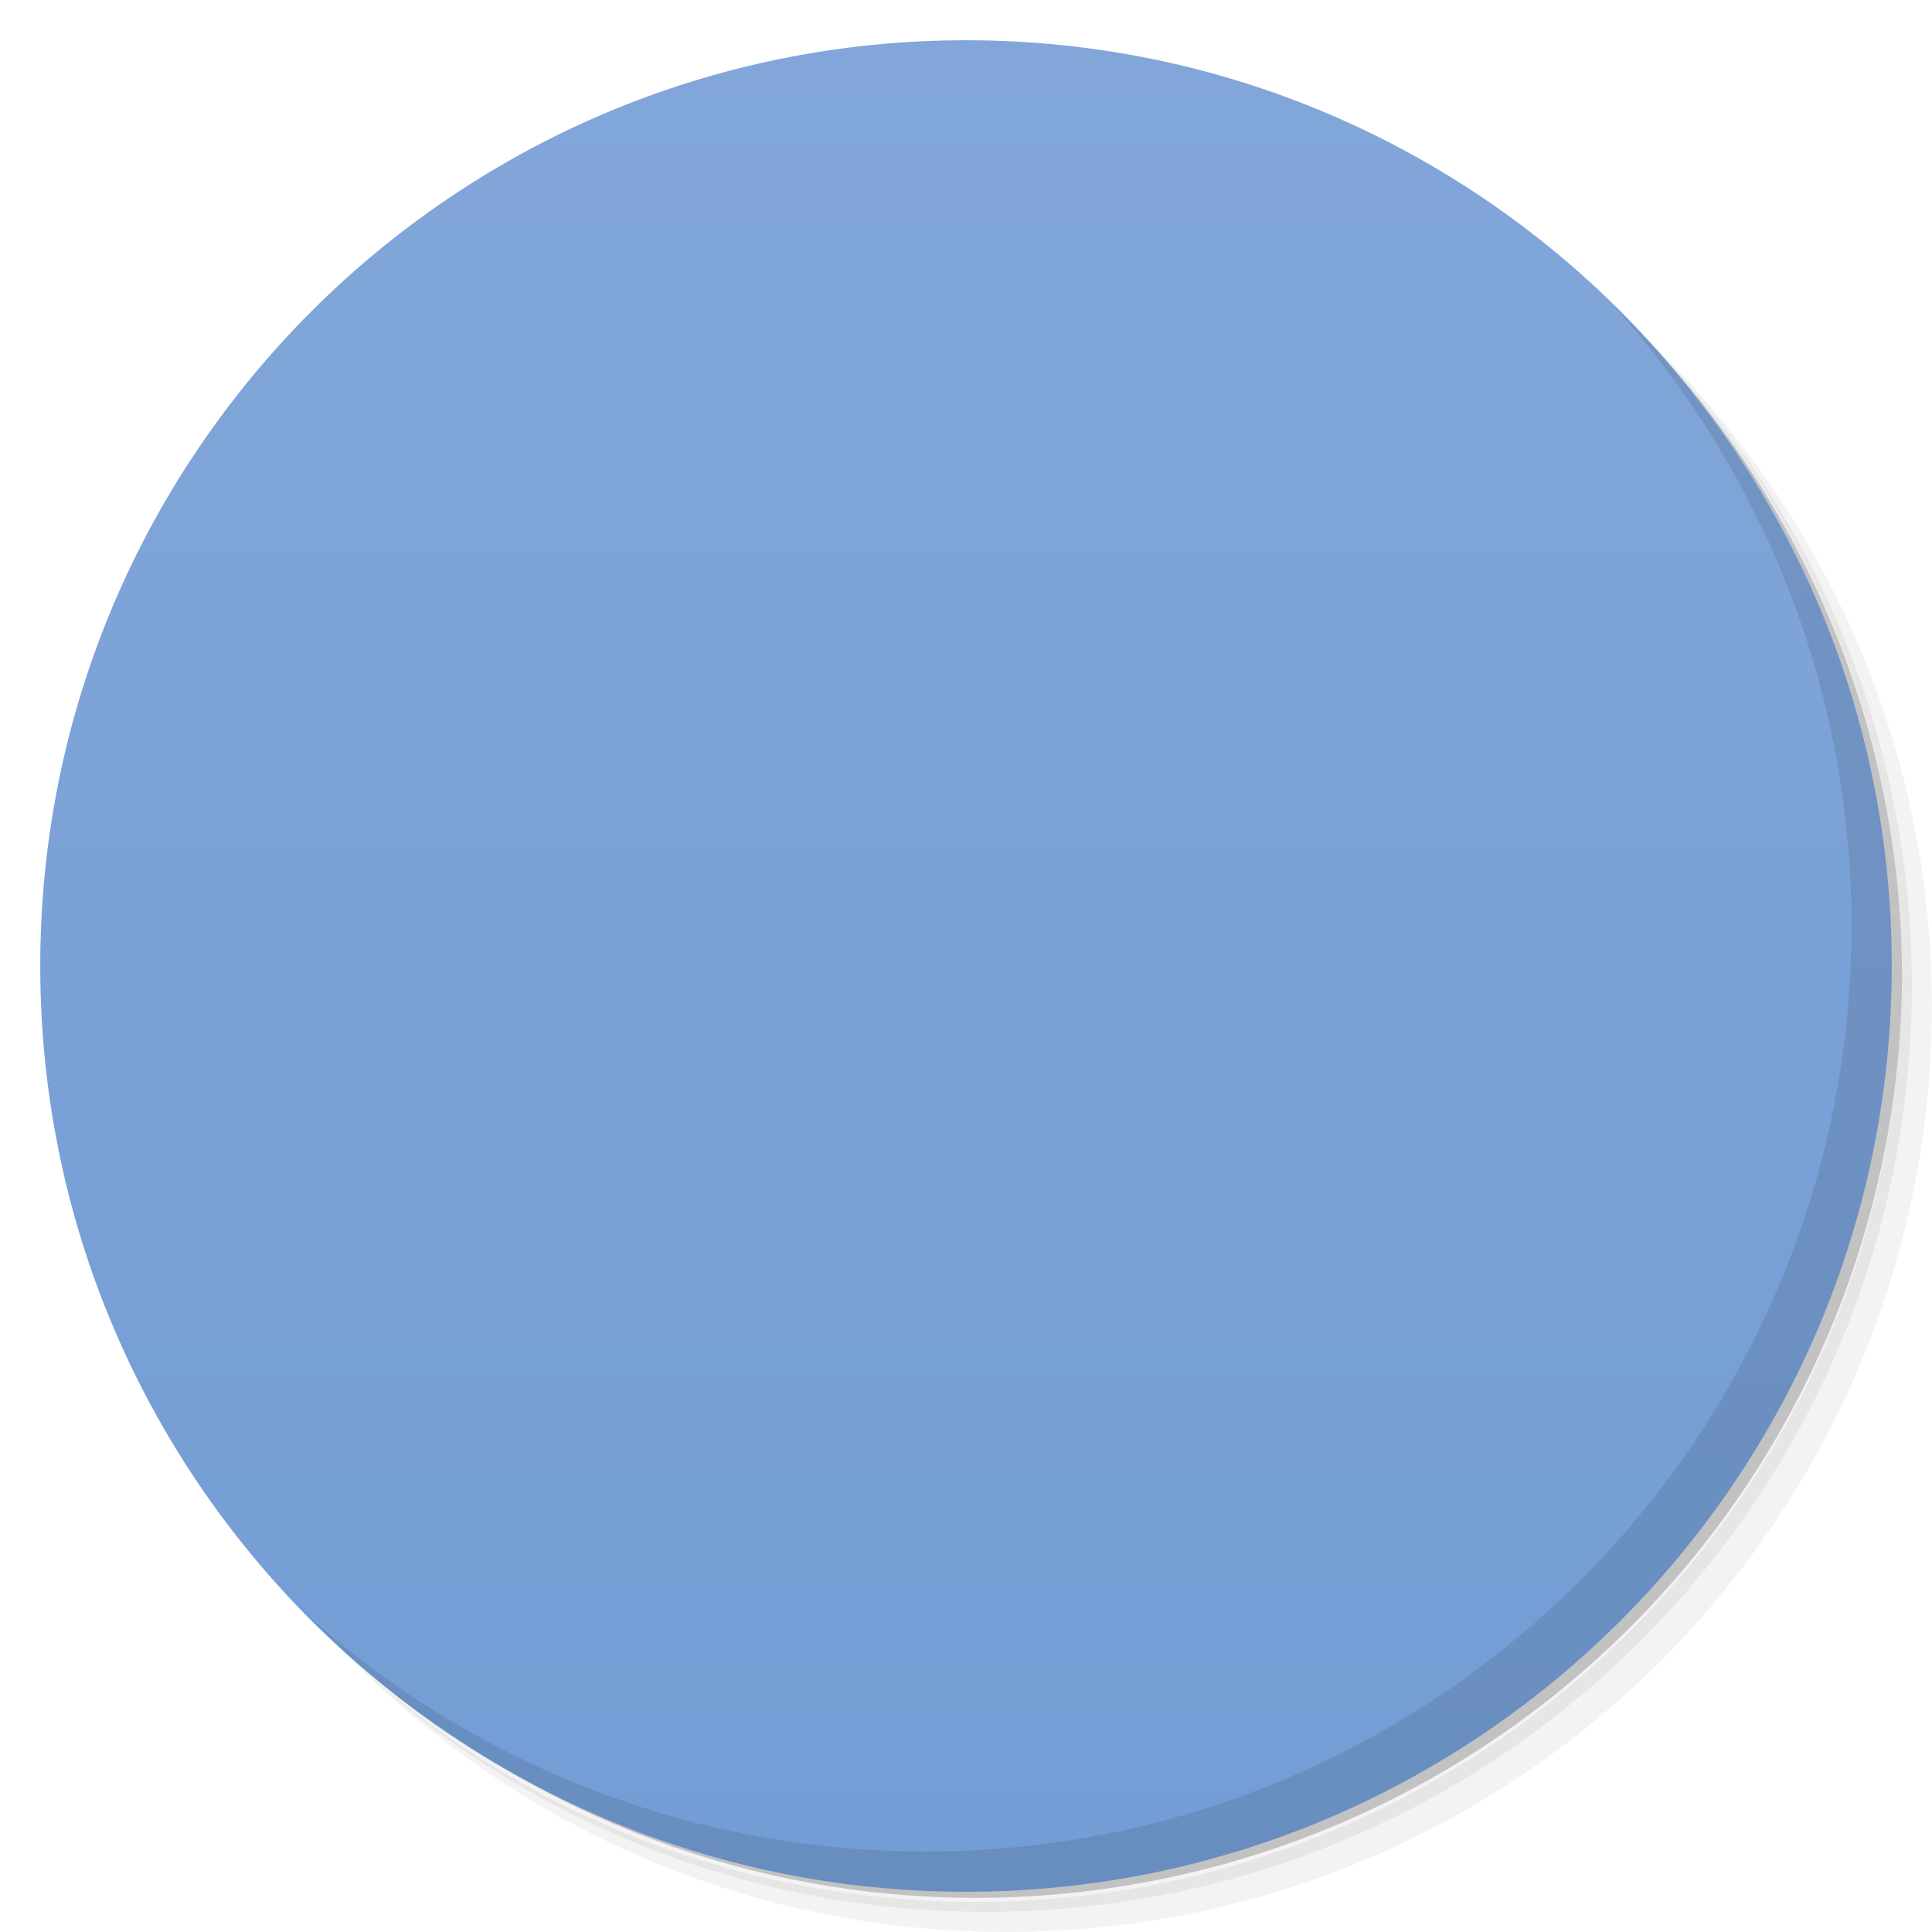
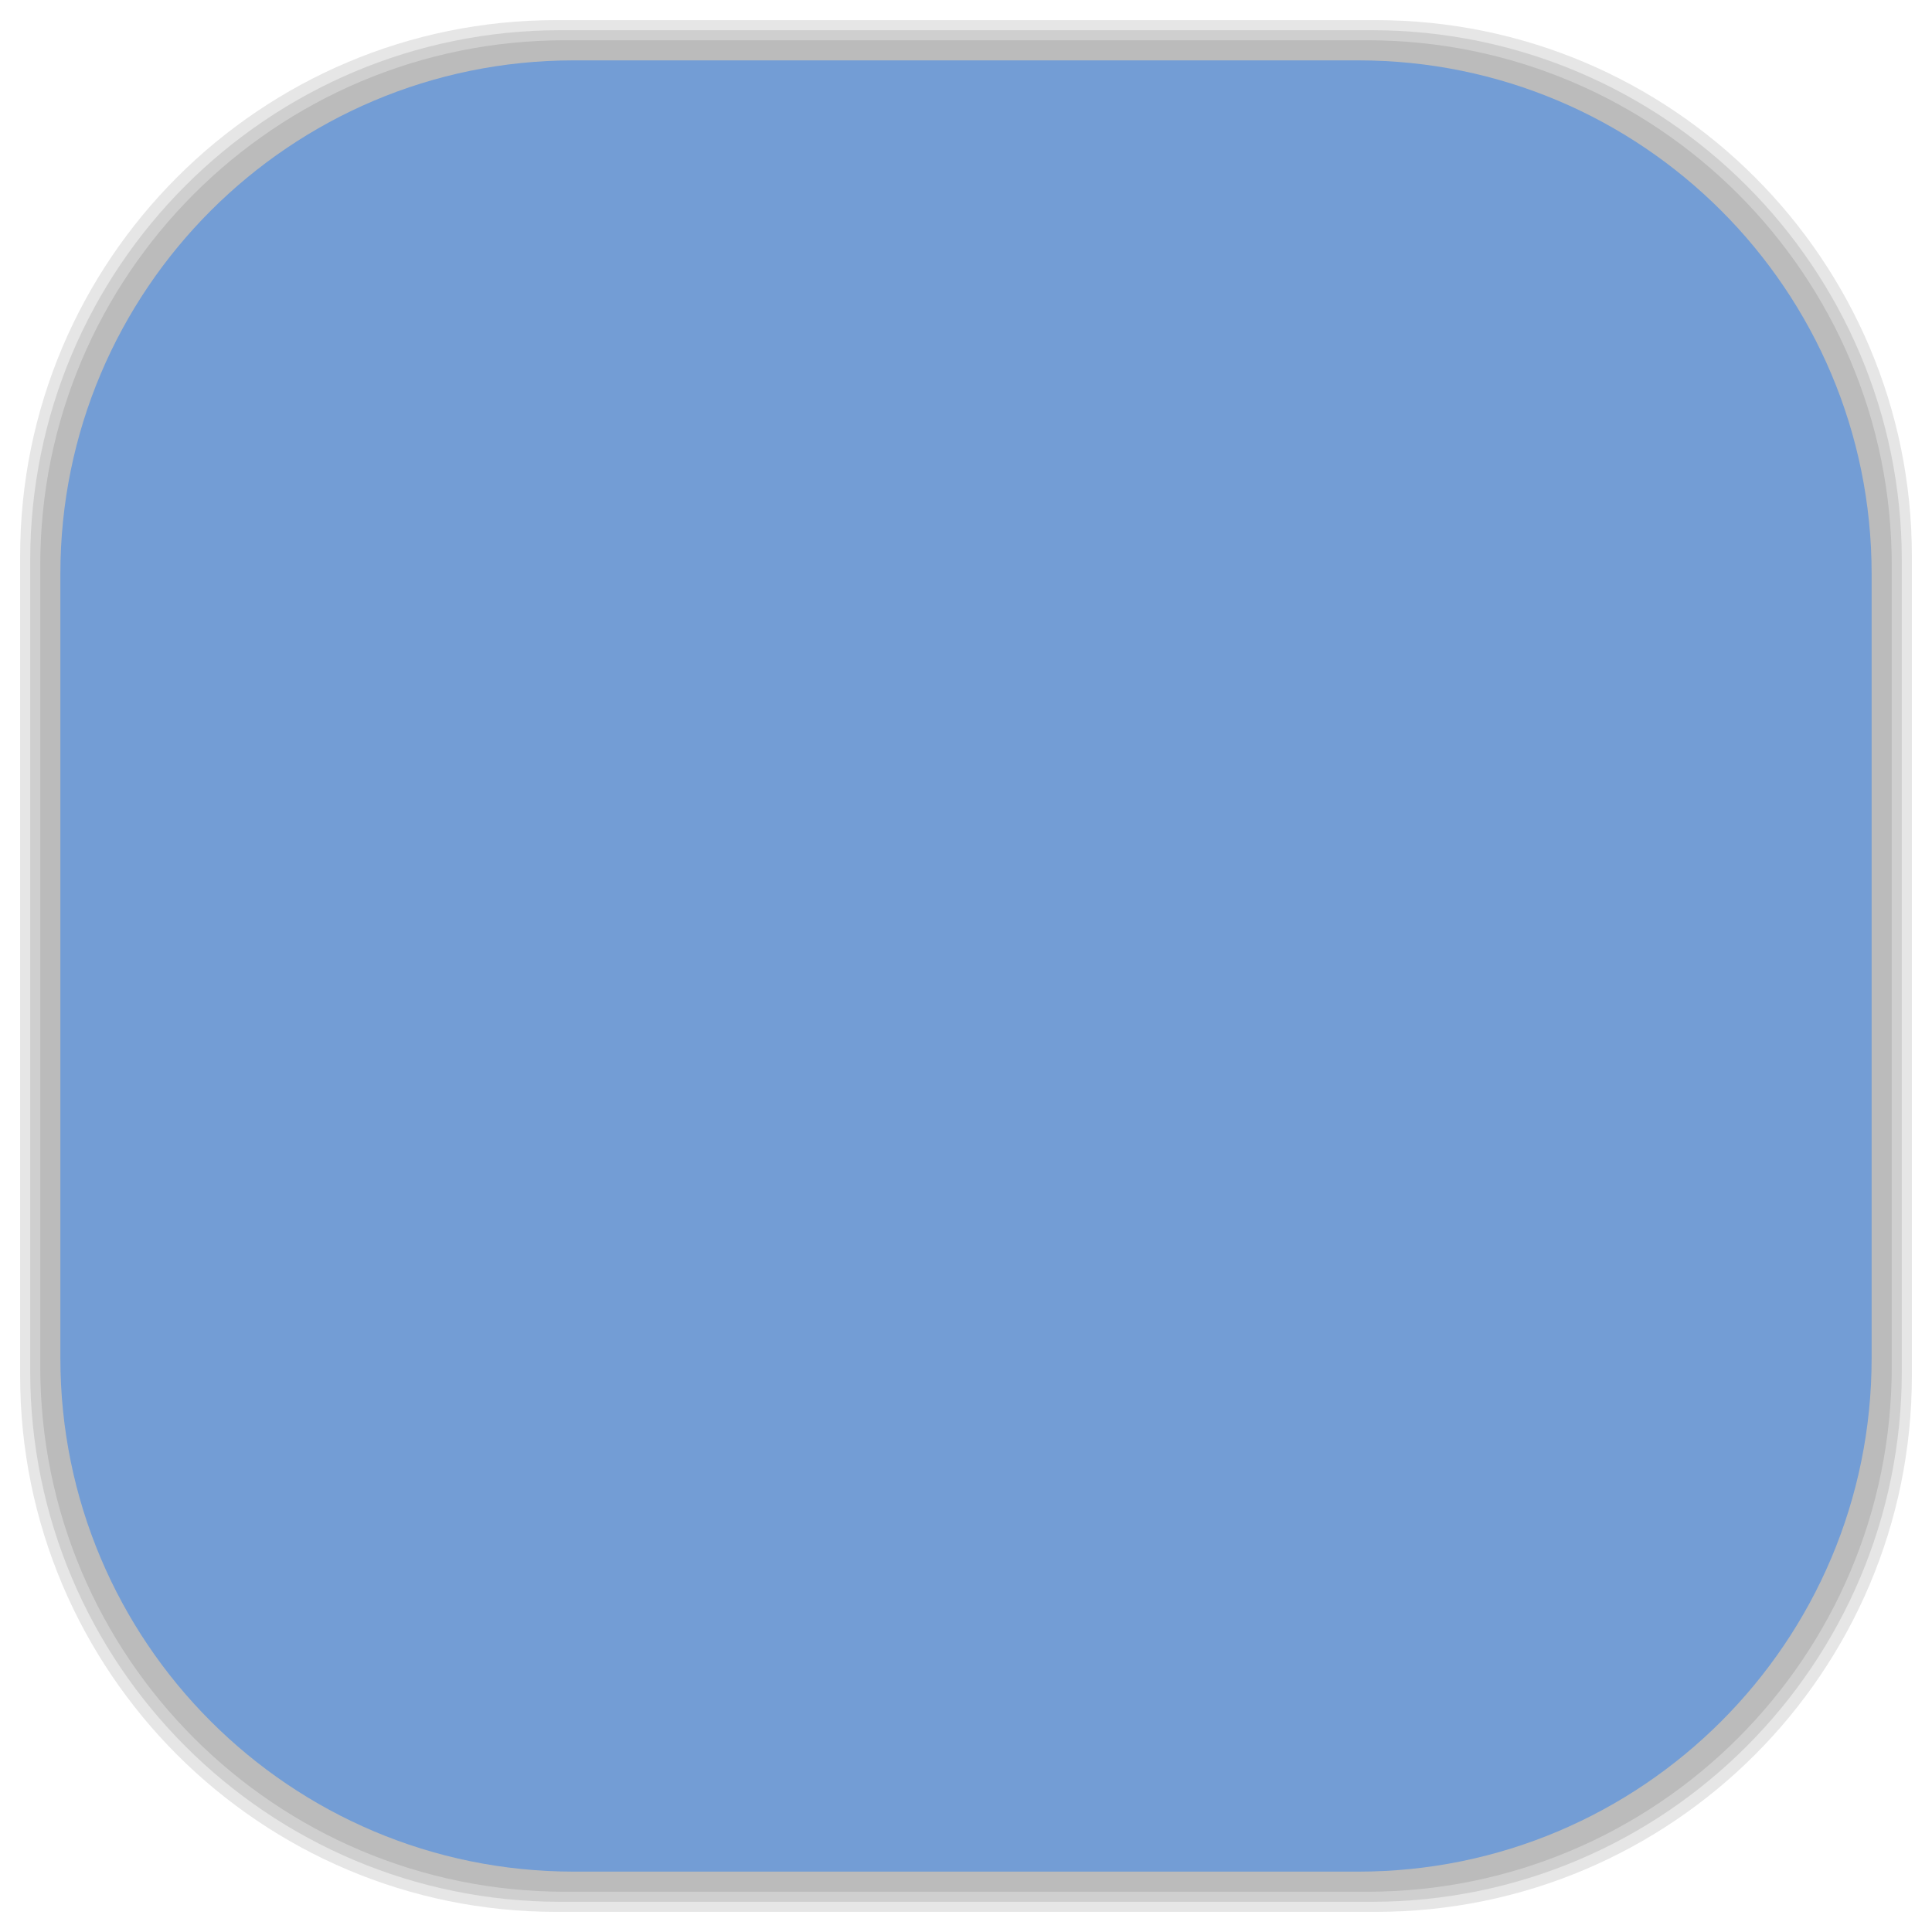
- <svg xmlns:xlink="http://www.w3.org/1999/xlink" viewBox="0 0 48 48">
-   <defs>
+ <svg xmlns="http://www.w3.org/2000/svg" xmlns:xlink="http://www.w3.org/1999/xlink" viewBox="0 0 48 48" id="svg2" version="1.1" width="100%" height="100%">
+   <defs id="defs4">
    <linearGradient id="linearGradient3764" x1="1" x2="47" gradientUnits="userSpaceOnUse" gradientTransform="matrix(0,-1,1,0,-1.5e-6,48)">
-       <stop stop-color="#739dd5" stop-opacity="1" />
-       <stop offset="1" stop-color="#82a6d9" stop-opacity="1" />
+       <stop stop-color="#739dd5" stop-opacity="1" id="stop7" />
+       <stop offset="1" stop-color="#82a6d9" stop-opacity="1" id="stop9" />
    </linearGradient>
    <clipPath id="clipPath-387012813">
-       <g transform="translate(0,-1004.362)">
-         <path d="m -24 13 c 0 1.105 -0.672 2 -1.5 2 -0.828 0 -1.5 -0.895 -1.5 -2 0 -1.105 0.672 -2 1.5 -2 0.828 0 1.5 0.895 1.5 2 z" transform="matrix(15.33333,0,0,11.5,415,878.8622)" fill="#1890d0" />
+       <g transform="translate(0,-1004.362)" id="g12">
+         <path d="m -24 13 c 0 1.105 -0.672 2 -1.5 2 -0.828 0 -1.5 -0.895 -1.5 -2 0 -1.105 0.672 -2 1.5 -2 0.828 0 1.5 0.895 1.5 2 z" transform="matrix(15.33333,0,0,11.5,415,878.8622)" fill="#1890d0" id="path14" />
      </g>
    </clipPath>
    <clipPath id="clipPath-395114415">
-       <g transform="translate(0,-1004.362)">
-         <path d="m -24 13 c 0 1.105 -0.672 2 -1.5 2 -0.828 0 -1.5 -0.895 -1.5 -2 0 -1.105 0.672 -2 1.5 -2 0.828 0 1.5 0.895 1.5 2 z" transform="matrix(15.33333,0,0,11.5,415,878.8622)" fill="#1890d0" />
+       <g transform="translate(0,-1004.362)" id="g17">
+         <path d="m -24 13 c 0 1.105 -0.672 2 -1.5 2 -0.828 0 -1.5 -0.895 -1.5 -2 0 -1.105 0.672 -2 1.5 -2 0.828 0 1.5 0.895 1.5 2 z" transform="matrix(15.33333,0,0,11.5,415,878.8622)" fill="#1890d0" id="path19" />
      </g>
    </clipPath>
    <path id="SVGCleanerId_0" d="m 26.469 16.73 l -4.898 4.926 l -1.234 1.176 l -3.605 3.586 l 1.184 1.23 l -5.43 5.406 c -0.645 0.645 -0.645 1.82 0 2.465 c 0.648 0.645 1.828 0.645 2.48 0 l 5.379 -5.41 l 1.227 1.18 l 0.063 0 l 4.777 -4.82 l 4.953 -4.871 l -4.895 -4.875 m 0.004 0.008" stroke="none" fill-rule="nonzero" fill-opacity="1" />
    <path id="SVGCleanerId_1" d="m 34.11 12.02 c -0.383 0.039 -0.75 0.211 -1.023 0.48 l -5.43 5.406 l -1.184 -1.176 l -0.055 0 l -2.852 2.945 l -0.699 0.695 l -1.184 1.176 l 4.84 4.82 l 4.789 -4.762 l -1.184 -1.23 l 5.434 -5.406 c 1.082 -0.992 -0.004 -3.199 -1.453 -2.945 m 0 -0.004" stroke="none" fill-rule="nonzero" fill-opacity="1" />
+     <linearGradient id="linearGradient3764-1" x1="1" x2="47" gradientUnits="userSpaceOnUse" gradientTransform="matrix(0,-1,1,0,-1.5e-6,48)">
+       <stop stop-color="#b5945b" stop-opacity="1" id="stop7-5" />
+       <stop offset="1" stop-color="#bb9e69" stop-opacity="1" id="stop9-3" />
+     </linearGradient>
+     <clipPath id="clipPath-899834956">
+       <g transform="translate(0,-1004.362)" id="g12-0">
+         <path d="m -24 13 c 0 1.105 -0.672 2 -1.5 2 -0.828 0 -1.5 -0.895 -1.5 -2 0 -1.105 0.672 -2 1.5 -2 0.828 0 1.5 0.895 1.5 2 z" transform="matrix(15.33333,0,0,11.5,415,878.8622)" fill="#1890d0" id="path14-2" />
+       </g>
+     </clipPath>
+     <clipPath id="clipPath-909443126">
+       <g transform="translate(0,-1004.362)" id="g17-9">
+         <path d="m -24 13 c 0 1.105 -0.672 2 -1.5 2 -0.828 0 -1.5 -0.895 -1.5 -2 0 -1.105 0.672 -2 1.5 -2 0.828 0 1.5 0.895 1.5 2 z" transform="matrix(15.33333,0,0,11.5,415,878.8622)" fill="#1890d0" id="path19-4" />
+       </g>
+     </clipPath>
+     <clipPath id="clipPath-909443126-7">
+       <g transform="translate(0,-1004.362)" id="g17-2">
+         <path style="fill:#1890d0" d="m -24,13 c 0,1.105 -0.672,2 -1.5,2 -0.828,0 -1.5,-0.895 -1.5,-2 0,-1.105 0.672,-2 1.5,-2 0.828,0 1.5,0.895 1.5,2 z" transform="matrix(15.33333,0,0,11.5,415,878.8622)" id="path19-3" />
+       </g>
+     </clipPath>
+     <linearGradient id="linearGradient3759">
+       <stop id="stop3761" offset="0" style="stop-color:#a75e15;stop-opacity:1;" />
+       <stop id="stop3763" offset="1" style="stop-color:#ffffff;stop-opacity:0;" />
+     </linearGradient>
+     <linearGradient id="linearGradient3777">
+       <stop id="stop3779" offset="0" style="stop-color:#e0dd00;stop-opacity:1;" />
+       <stop id="stop3781" offset="1" style="stop-color:#000000;stop-opacity:0;" />
+     </linearGradient>
+     <clipPath id="clipPath-395114415-4">
+       <g transform="translate(0,-1004.362)" id="g17-8">
+         <path style="fill:#1890d0" d="m -24,13 c 0,1.105 -0.672,2 -1.5,2 -0.828,0 -1.5,-0.895 -1.5,-2 0,-1.105 0.672,-2 1.5,-2 0.828,0 1.5,0.895 1.5,2 z" transform="matrix(15.33333,0,0,11.5,415,878.8622)" id="path19-6" />
+       </g>
+     </clipPath>
  </defs>
-   <g>
-     <path d="m 36.31 5 c 5.859 4.062 9.688 10.831 9.688 18.5 c 0 12.426 -10.07 22.5 -22.5 22.5 c -7.669 0 -14.438 -3.828 -18.5 -9.688 c 1.037 1.822 2.306 3.499 3.781 4.969 c 4.085 3.712 9.514 5.969 15.469 5.969 c 12.703 0 23 -10.298 23 -23 c 0 -5.954 -2.256 -11.384 -5.969 -15.469 c -1.469 -1.475 -3.147 -2.744 -4.969 -3.781 z m 4.969 3.781 c 3.854 4.113 6.219 9.637 6.219 15.719 c 0 12.703 -10.297 23 -23 23 c -6.081 0 -11.606 -2.364 -15.719 -6.219 c 4.16 4.144 9.883 6.719 16.219 6.719 c 12.703 0 23 -10.298 23 -23 c 0 -6.335 -2.575 -12.06 -6.719 -16.219 z" opacity="0.05" />
-     <path d="m 41.28 8.781 c 3.712 4.085 5.969 9.514 5.969 15.469 c 0 12.703 -10.297 23 -23 23 c -5.954 0 -11.384 -2.256 -15.469 -5.969 c 4.113 3.854 9.637 6.219 15.719 6.219 c 12.703 0 23 -10.298 23 -23 c 0 -6.081 -2.364 -11.606 -6.219 -15.719 z" opacity="0.1" />
-     <path d="m 31.25 2.375 c 8.615 3.154 14.75 11.417 14.75 21.13 c 0 12.426 -10.07 22.5 -22.5 22.5 c -9.708 0 -17.971 -6.135 -21.12 -14.75 a 23 23 0 0 0 44.875 -7 a 23 23 0 0 0 -16 -21.875 z" opacity="0.2" />
+   <g id="g35" />
+   <g id="g3099">
+     <g id="layer2">
+       <rect ry="13.037" rx="13.037" y="1" x="1" height="46" width="46" id="rect3007" style="opacity:0.1;fill:#000000;fill-opacity:1;fill-rule:nonzero;stroke:none" />
+       <rect style="opacity:0.1;fill:#000000;fill-opacity:1;fill-rule:nonzero;stroke:none" id="rect3011" width="47" height="47" x="0.5" y="0.5" rx="13.32" ry="13.32" />
+       <rect style="opacity:0.1;fill:#000000;fill-opacity:1;fill-rule:nonzero;stroke:none" id="rect3013" width="46.5" height="46.5" x="0.75" y="0.75" rx="13.178" ry="13.178" />
+     </g>
+     <g style="display:inline" id="layer1">
+       <rect transform="matrix(0,-1,1,0,0,0)" ry="12.753" rx="12.753" y="1.5" x="-46.5" height="45" width="45" id="rect2988" style="fill:#739dd5;fill-opacity:1;fill-rule:nonzero;stroke:none" />
+     </g>
  </g>
-   <g>
-     <path d="m 24 1 c 12.703 0 23 10.297 23 23 c 0 12.703 -10.297 23 -23 23 -12.703 0 -23 -10.297 -23 -23 0 -12.703 10.297 -23 23 -23 z" fill="url(#linearGradient3764)" fill-opacity="1" />
-   </g>
-   <g />
-   <g>
-     <g clip-path="url(#clipPath-387012813)">
-       <g transform="translate(1,1)">
-         <g opacity="0.1">
-           <g>
-             <use fill="#000" xlink:href="#SVGCleanerId_0" />
-             <use fill="#000" xlink:href="#SVGCleanerId_1" />
-             <use fill="#000" xlink:href="#SVGCleanerId_0" />
-             <use fill="#000" xlink:href="#SVGCleanerId_1" />
-           </g>
-         </g>
+   <g transform="translate(-0.00143997,-0.00277581)" id="g55-1">
+     <g clip-path="url(#clipPath-395114415-4)" id="g57-1">
+       <g id="g59-9">
+         <use height="1052.362" width="744.094" y="0" x="0" style="fill:#203353" xlink:href="#SVGCleanerId_0" id="use61-2" />
+         <path style="fill:#d62736;fill-opacity:1;fill-rule:nonzero;stroke:none" d="m 34.11,12.02 c -0.383,0.039 -0.75,0.211 -1.023,0.48 l -5.43,5.406 -1.184,-1.176 -0.055,0 -2.852,2.945 -0.699,0.695 -1.184,1.176 4.84,4.82 4.789,-4.762 -1.184,-1.23 5.434,-5.406 c 1.082,-0.992 -0.004,-3.199 -1.453,-2.945 m 0,-0.004" id="path63-9" />
+         <use height="1052.362" width="744.094" y="0" x="0" style="fill:#203353" xlink:href="#SVGCleanerId_0" id="use65-3" />
+         <use height="1052.362" width="744.094" y="0" x="0" style="fill:#d62736" xlink:href="#SVGCleanerId_1" id="use67-6" />
      </g>
    </g>
  </g>
-   <g>
-     <g clip-path="url(#clipPath-395114415)">
-       <g>
-         <use fill="#203353" xlink:href="#SVGCleanerId_0" />
-         <path d="m 34.11 12.02 c -0.383 0.039 -0.75 0.211 -1.023 0.48 l -5.43 5.406 l -1.184 -1.176 l -0.055 0 l -2.852 2.945 l -0.699 0.695 l -1.184 1.176 l 4.84 4.82 l 4.789 -4.762 l -1.184 -1.23 l 5.434 -5.406 c 1.082 -0.992 -0.004 -3.199 -1.453 -2.945 m 0 -0.004" fill="#d62736" stroke="none" fill-rule="nonzero" fill-opacity="1" />
-         <use fill="#203353" xlink:href="#SVGCleanerId_0" />
-         <use fill="#d62736" xlink:href="#SVGCleanerId_1" />
-       </g>
-     </g>
-   </g>
-   <g>
-     <path d="m 40.03 7.531 c 3.712 4.084 5.969 9.514 5.969 15.469 0 12.703 -10.297 23 -23 23 c -5.954 0 -11.384 -2.256 -15.469 -5.969 4.178 4.291 10.01 6.969 16.469 6.969 c 12.703 0 23 -10.298 23 -23 0 -6.462 -2.677 -12.291 -6.969 -16.469 z" opacity="0.1" />
-   </g>
</svg>
